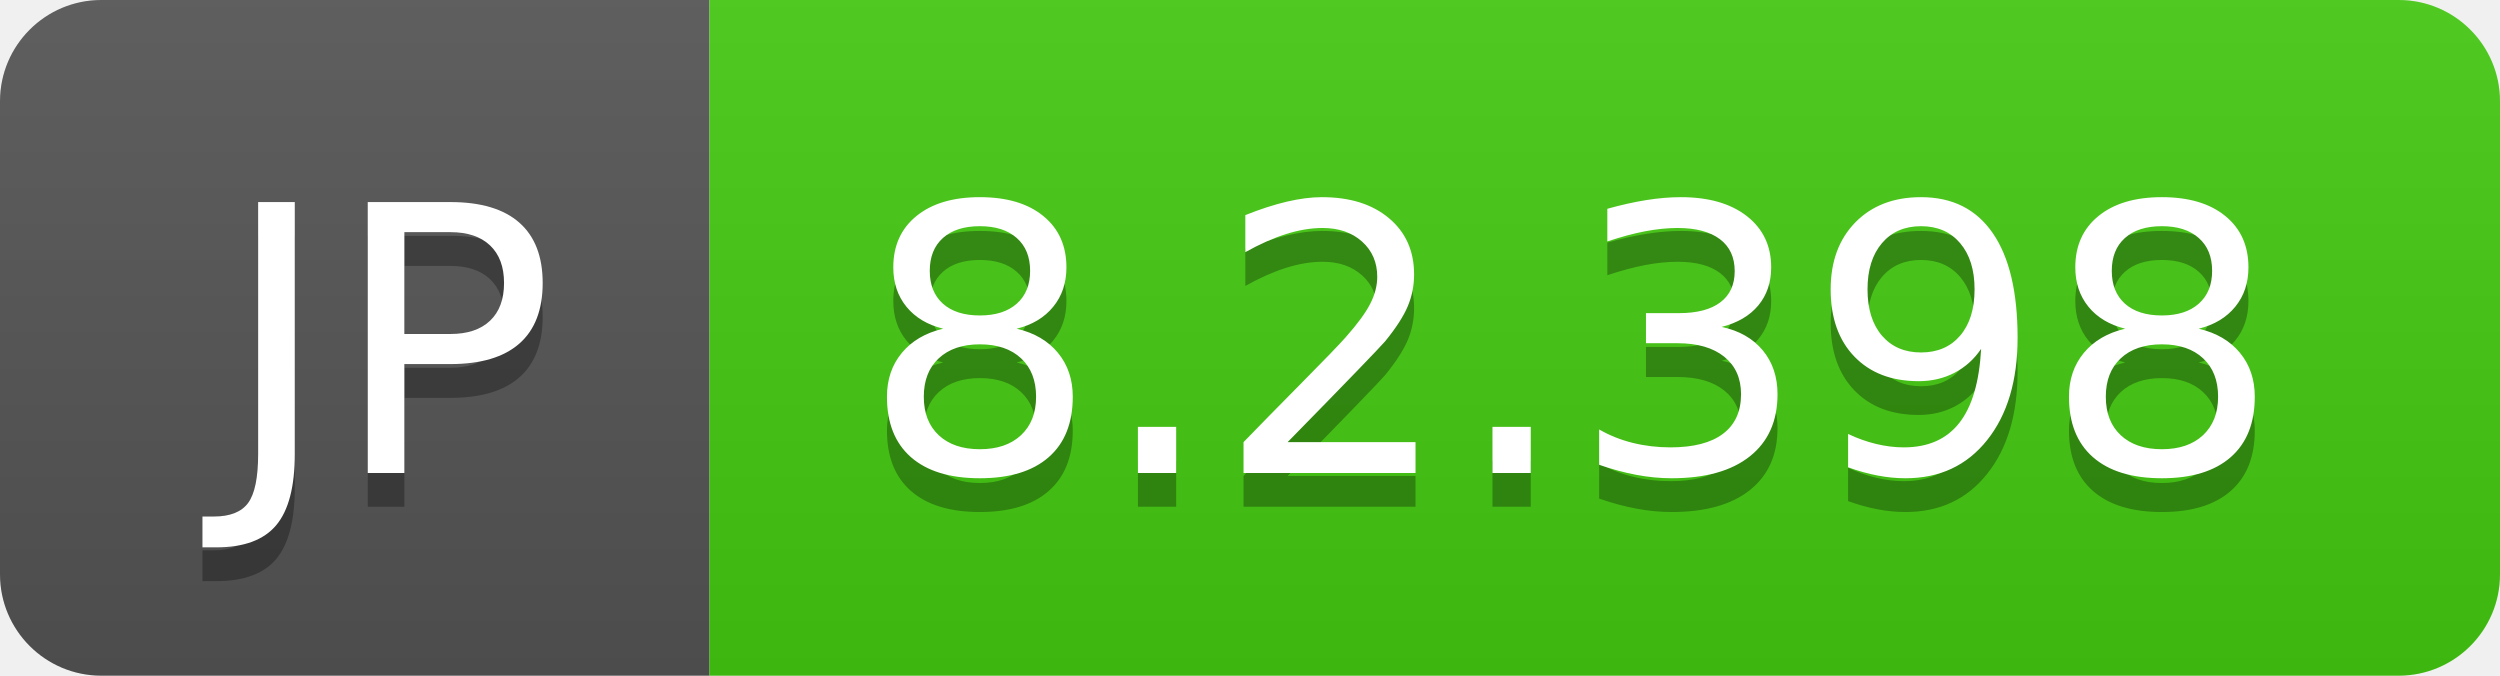
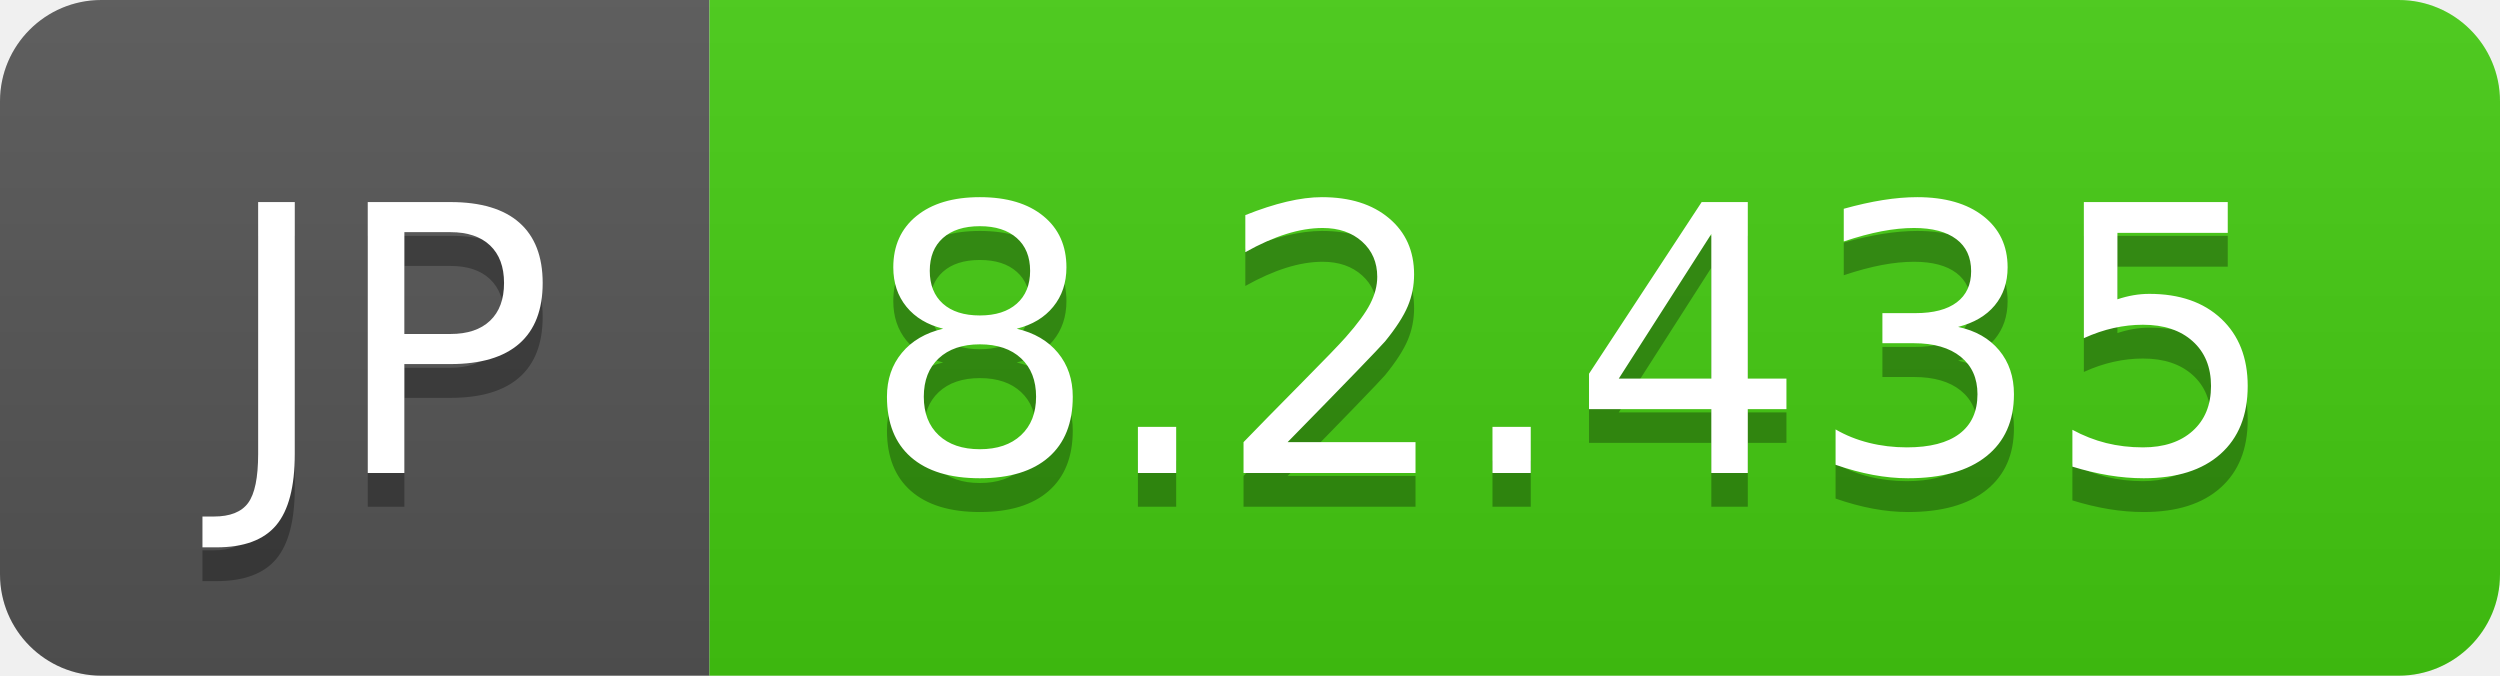
- <svg xmlns="http://www.w3.org/2000/svg" width="74" height="20" role="img" aria-label="JP: 8.2.398">
+ <svg xmlns="http://www.w3.org/2000/svg" width="74" height="20" role="img" aria-label="JP: 8.2.435">
  <linearGradient id="s" x2="0" y2="100%">
    <stop offset="0" stop-color="#bbb" stop-opacity=".1" />
    <stop offset="1" stop-opacity=".1" />
  </linearGradient>
  <clipPath id="r">
    <rect width="74" height="20" rx="3" fill="#fff" />
  </clipPath>
  <g clip-path="url(#r)">
    <rect width="21" height="20" fill="#555" />
    <rect x="21" width="53" height="20" fill="#4c1" />
    <rect width="74" height="20" fill="url(#s)" />
  </g>
  <g fill="#fff" text-anchor="middle" font-family="Verdana,Geneva,DejaVu Sans,sans-serif" text-rendering="geometricPrecision" font-size="110">
    <text aria-hidden="true" x="115" y="150" fill="#010101" fill-opacity=".3" transform="scale(.1)" textLength="110">JP</text>
    <text x="115" y="140" transform="scale(.1)" fill="#fff" textLength="110">JP</text>
-     <text aria-hidden="true" x="465" y="150" fill="#010101" fill-opacity=".3" transform="scale(.1)" textLength="430">8.2.398</text>
-     <text x="465" y="140" transform="scale(.1)" fill="#fff" textLength="430">8.2.398</text>
+     <text aria-hidden="true" x="465" y="150" fill="#010101" fill-opacity=".3" transform="scale(.1)" textLength="430">8.2.435</text>
+     <text x="465" y="140" transform="scale(.1)" fill="#fff" textLength="430">8.2.435</text>
  </g>
</svg>
